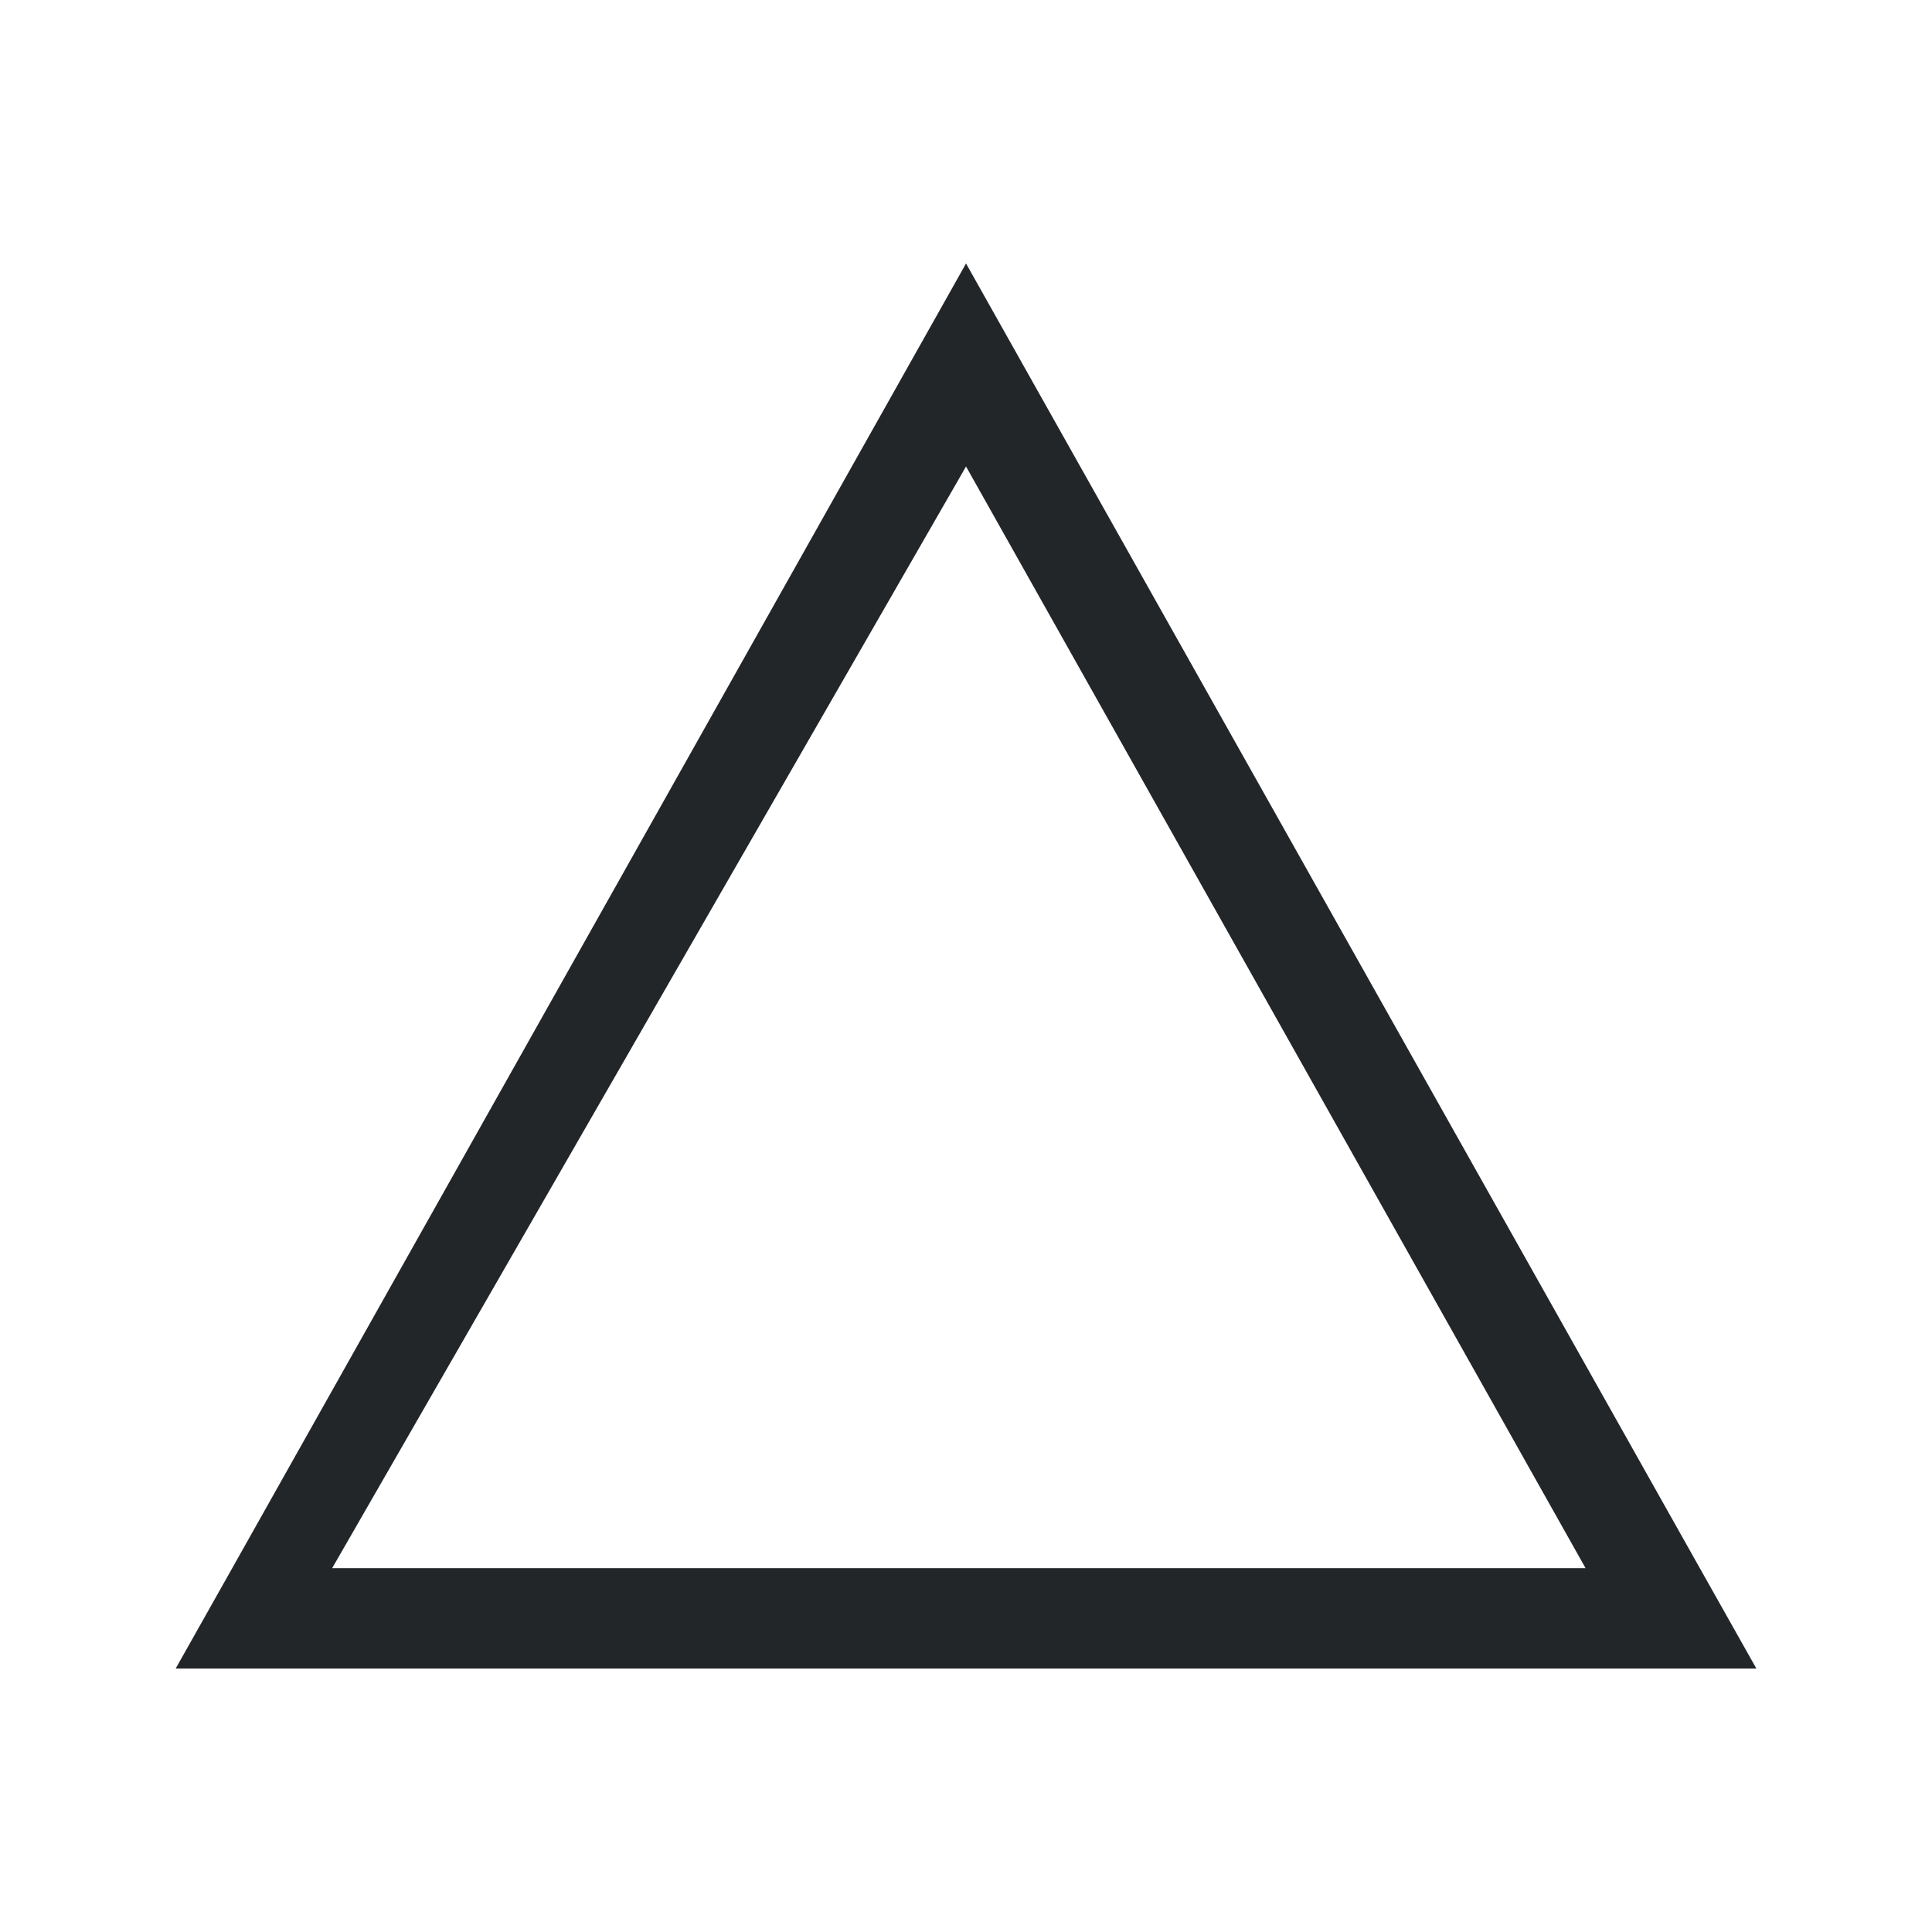
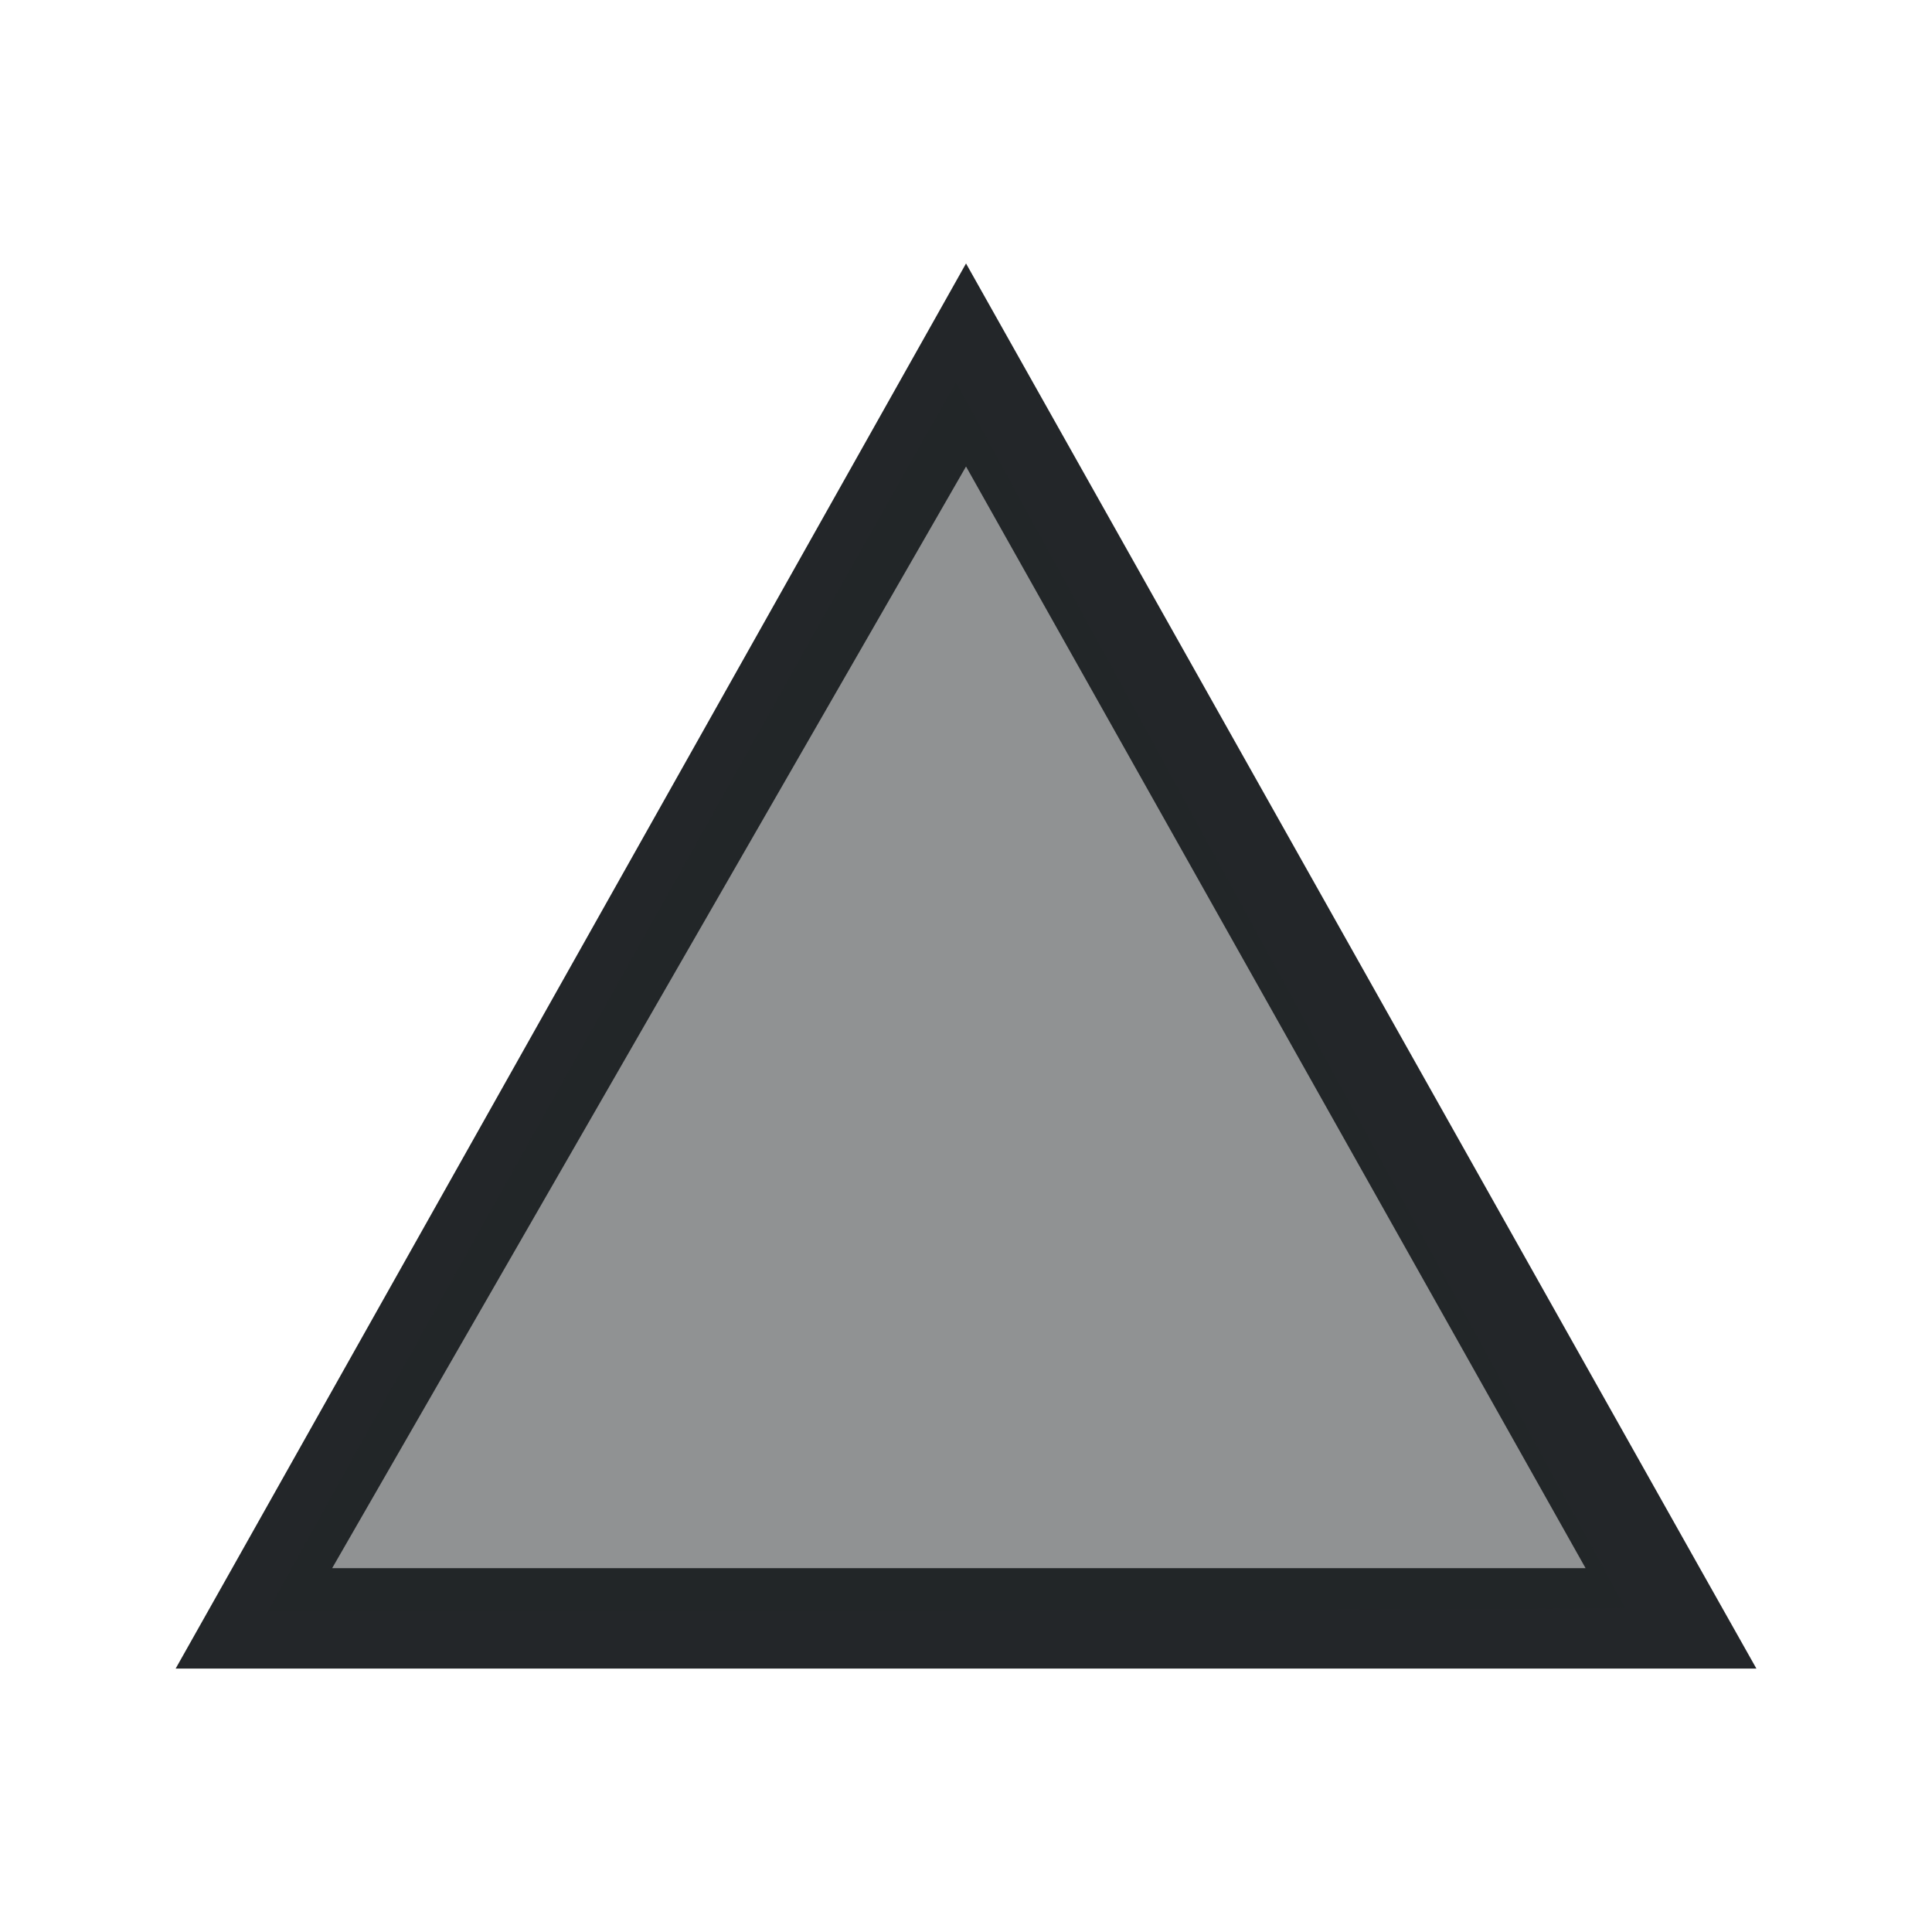
- <svg xmlns="http://www.w3.org/2000/svg" viewBox="0 0 22 22">
-   <defs id="defs3051">
-     <style type="text/css" id="current-color-scheme">
-       .ColorScheme-Text {
+ <svg xmlns="http://www.w3.org/2000/svg" version="1.1" viewBox="0 0 22 22">
+   <defs>
+     <style type="text/css" id="current-color-scheme">.ColorScheme-Text {
        color:#232629;
-       }
-       </style>
+       }</style>
  </defs>
-   <path style="fill:currentColor;fill-opacity:1;stroke:none" d="m553.286 626.648l.644-1.143 8.356-14.857 8.356 14.857.644 1.143h-1.301-15.574-1.125m1.782-1.143h14.273l-7.055-12.545-7.218 12.545" transform="translate(-551.2857-607.6479)" class="ColorScheme-Text" />
+   <path class="ColorScheme-Text" transform="translate(-551.2857-607.6479)" d="m553.286 626.648 0.644-1.143 8.356-14.857 8.356 14.857 0.644 1.143h-18m1.782-1.143h14.273l-7.055-12.545-7.218 12.545" fill="currentColor" />
+   <path d="m3.176 18.116c1.033-1.891 7.694-13.777 7.711-13.76 0.013 0.013 1.73 3.151 3.814 6.974 2.085 3.822 3.798 6.962 3.807 6.978 0.009 0.015-3.464 0.028-7.718 0.028h-7.734z" class="ColorScheme-Text" fill="currentColor" fill-opacity=".502" />
</svg>
